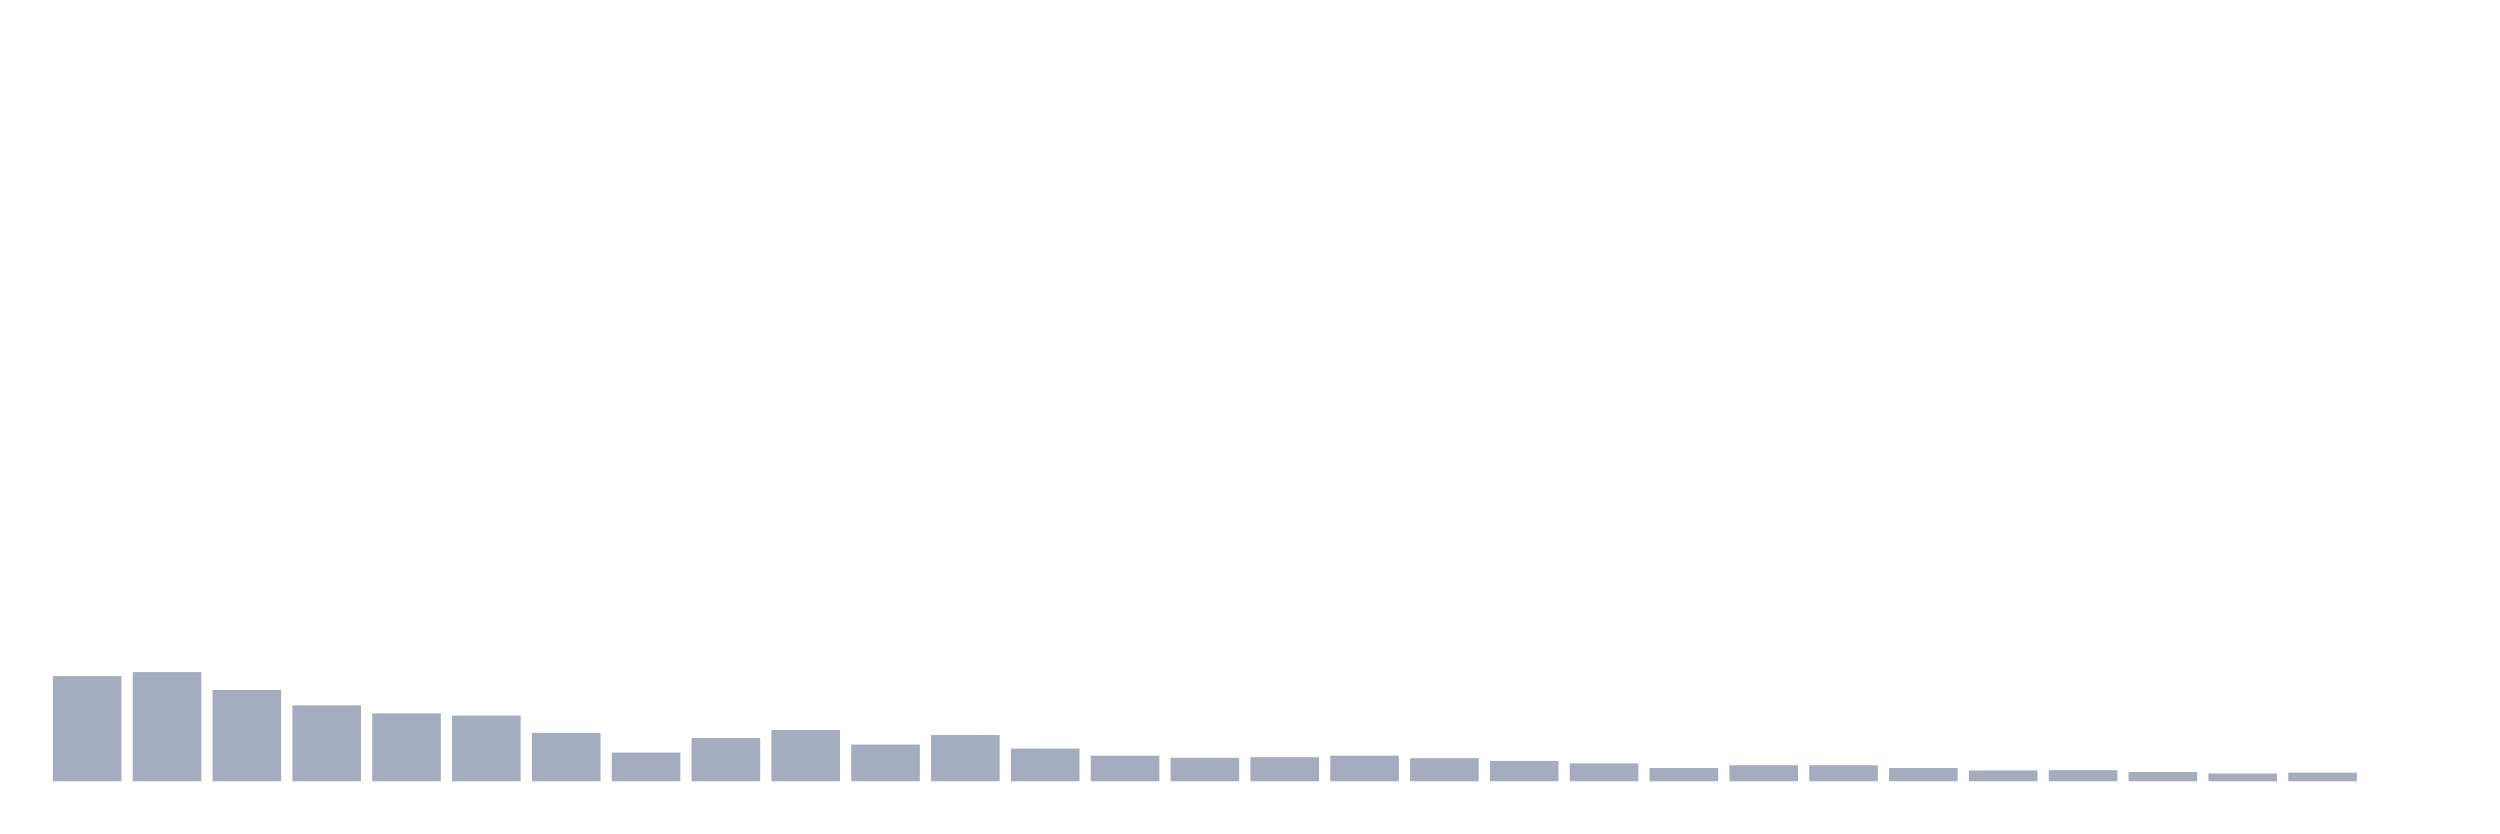
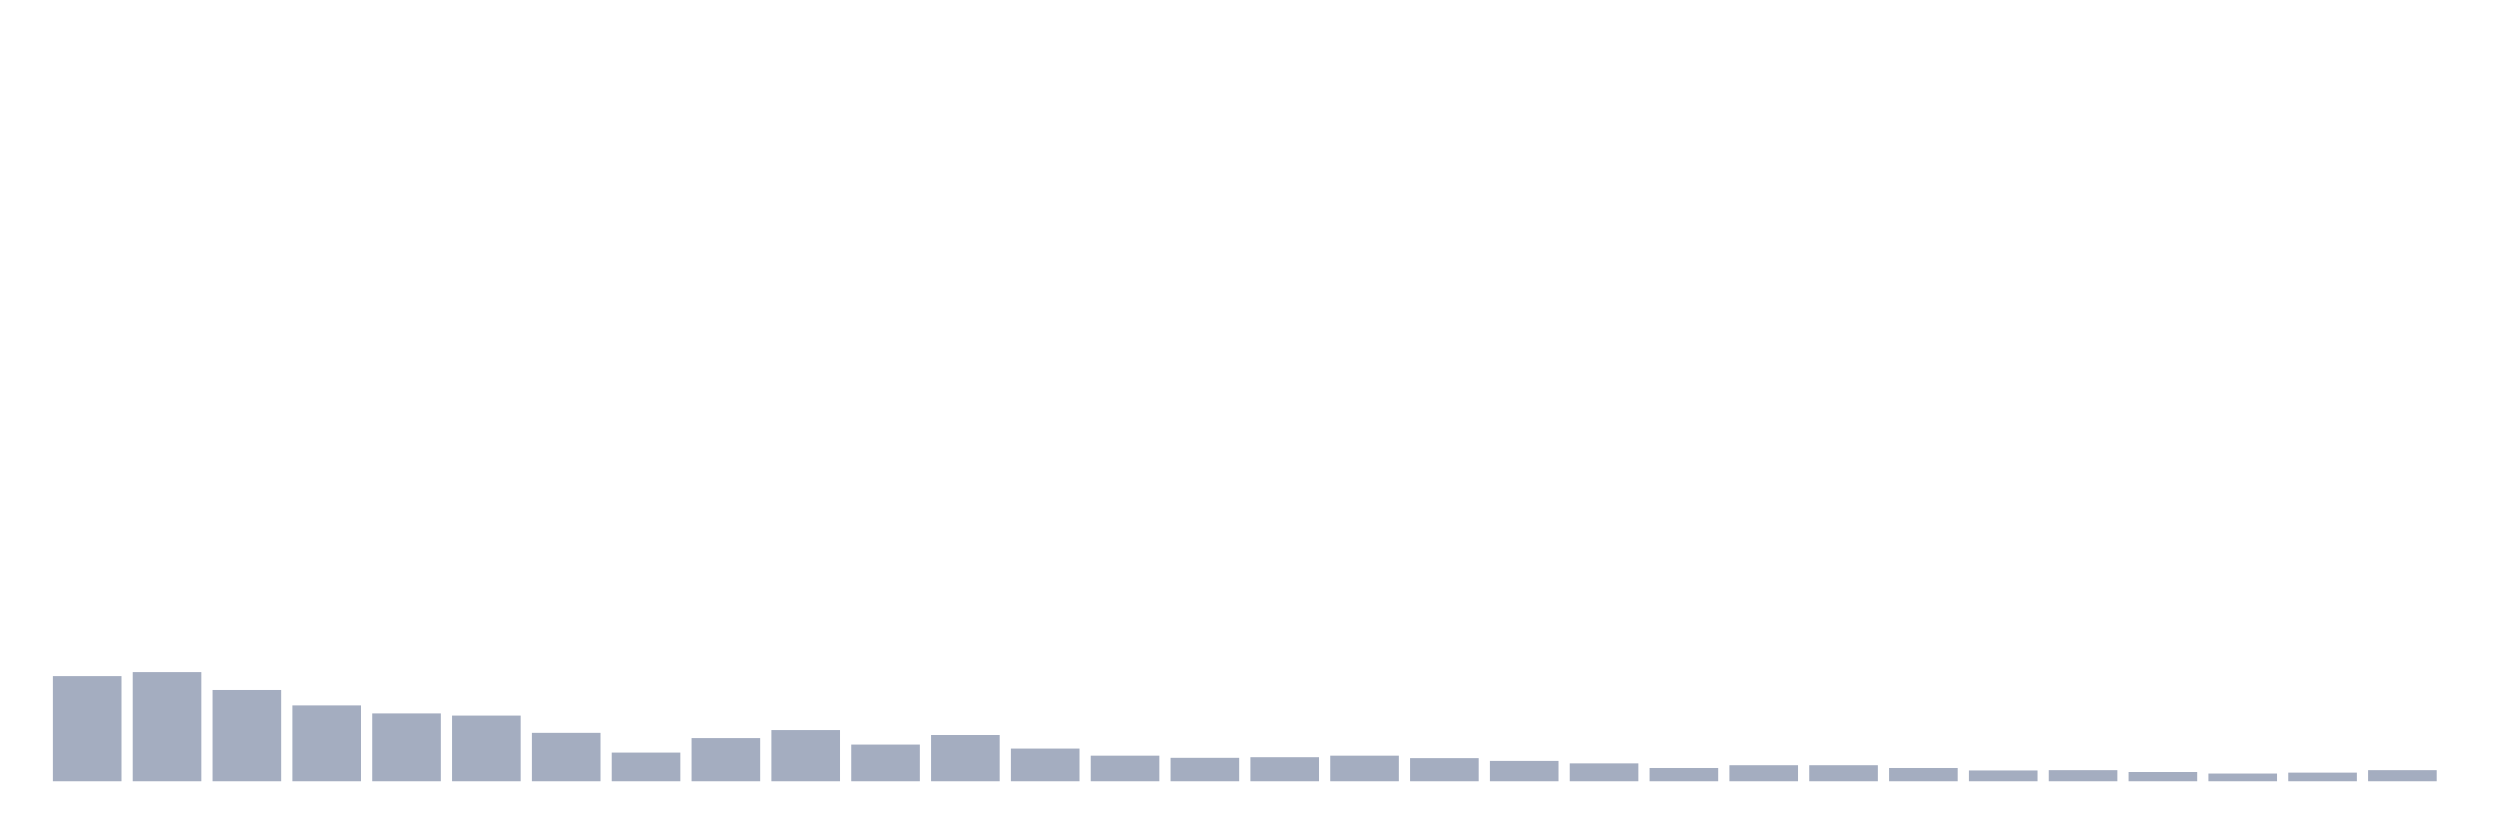
<svg xmlns="http://www.w3.org/2000/svg" viewBox="0 0 480 160">
  <g transform="translate(10,10)">
    <rect class="bar" x="0.153" width="13.175" y="119.812" height="20.188" fill="rgb(164,173,192)" />
    <rect class="bar" x="15.482" width="13.175" y="119.042" height="20.958" fill="rgb(164,173,192)" />
    <rect class="bar" x="30.81" width="13.175" y="122.476" height="17.524" fill="rgb(164,173,192)" />
    <rect class="bar" x="46.138" width="13.175" y="125.436" height="14.564" fill="rgb(164,173,192)" />
    <rect class="bar" x="61.466" width="13.175" y="126.975" height="13.025" fill="rgb(164,173,192)" />
    <rect class="bar" x="76.794" width="13.175" y="127.39" height="12.61" fill="rgb(164,173,192)" />
    <rect class="bar" x="92.123" width="13.175" y="130.705" height="9.295" fill="rgb(164,173,192)" />
    <rect class="bar" x="107.451" width="13.175" y="134.494" height="5.506" fill="rgb(164,173,192)" />
    <rect class="bar" x="122.779" width="13.175" y="131.712" height="8.288" fill="rgb(164,173,192)" />
    <rect class="bar" x="138.107" width="13.175" y="130.172" height="9.828" fill="rgb(164,173,192)" />
    <rect class="bar" x="153.436" width="13.175" y="132.955" height="7.045" fill="rgb(164,173,192)" />
    <rect class="bar" x="168.764" width="13.175" y="131.12" height="8.88" fill="rgb(164,173,192)" />
    <rect class="bar" x="184.092" width="13.175" y="133.724" height="6.276" fill="rgb(164,173,192)" />
    <rect class="bar" x="199.42" width="13.175" y="135.086" height="4.914" fill="rgb(164,173,192)" />
    <rect class="bar" x="214.748" width="13.175" y="135.501" height="4.499" fill="rgb(164,173,192)" />
    <rect class="bar" x="230.077" width="13.175" y="135.382" height="4.618" fill="rgb(164,173,192)" />
    <rect class="bar" x="245.405" width="13.175" y="135.086" height="4.914" fill="rgb(164,173,192)" />
    <rect class="bar" x="260.733" width="13.175" y="135.56" height="4.44" fill="rgb(164,173,192)" />
    <rect class="bar" x="276.061" width="13.175" y="136.093" height="3.907" fill="rgb(164,173,192)" />
    <rect class="bar" x="291.39" width="13.175" y="136.566" height="3.434" fill="rgb(164,173,192)" />
    <rect class="bar" x="306.718" width="13.175" y="137.454" height="2.546" fill="rgb(164,173,192)" />
    <rect class="bar" x="322.046" width="13.175" y="136.921" height="3.079" fill="rgb(164,173,192)" />
    <rect class="bar" x="337.374" width="13.175" y="136.921" height="3.079" fill="rgb(164,173,192)" />
    <rect class="bar" x="352.702" width="13.175" y="137.454" height="2.546" fill="rgb(164,173,192)" />
    <rect class="bar" x="368.031" width="13.175" y="137.928" height="2.072" fill="rgb(164,173,192)" />
    <rect class="bar" x="383.359" width="13.175" y="137.869" height="2.131" fill="rgb(164,173,192)" />
    <rect class="bar" x="398.687" width="13.175" y="138.224" height="1.776" fill="rgb(164,173,192)" />
    <rect class="bar" x="414.015" width="13.175" y="138.52" height="1.48" fill="rgb(164,173,192)" />
    <rect class="bar" x="429.344" width="13.175" y="138.342" height="1.658" fill="rgb(164,173,192)" />
-     <rect class="bar" x="444.672" width="13.175" y="140" height="0" fill="rgb(164,173,192)" />
+     <rect class="bar" x="444.672" width="13.175" y="137.869" height="2.131" fill="rgb(164,173,192)" />
  </g>
</svg>
